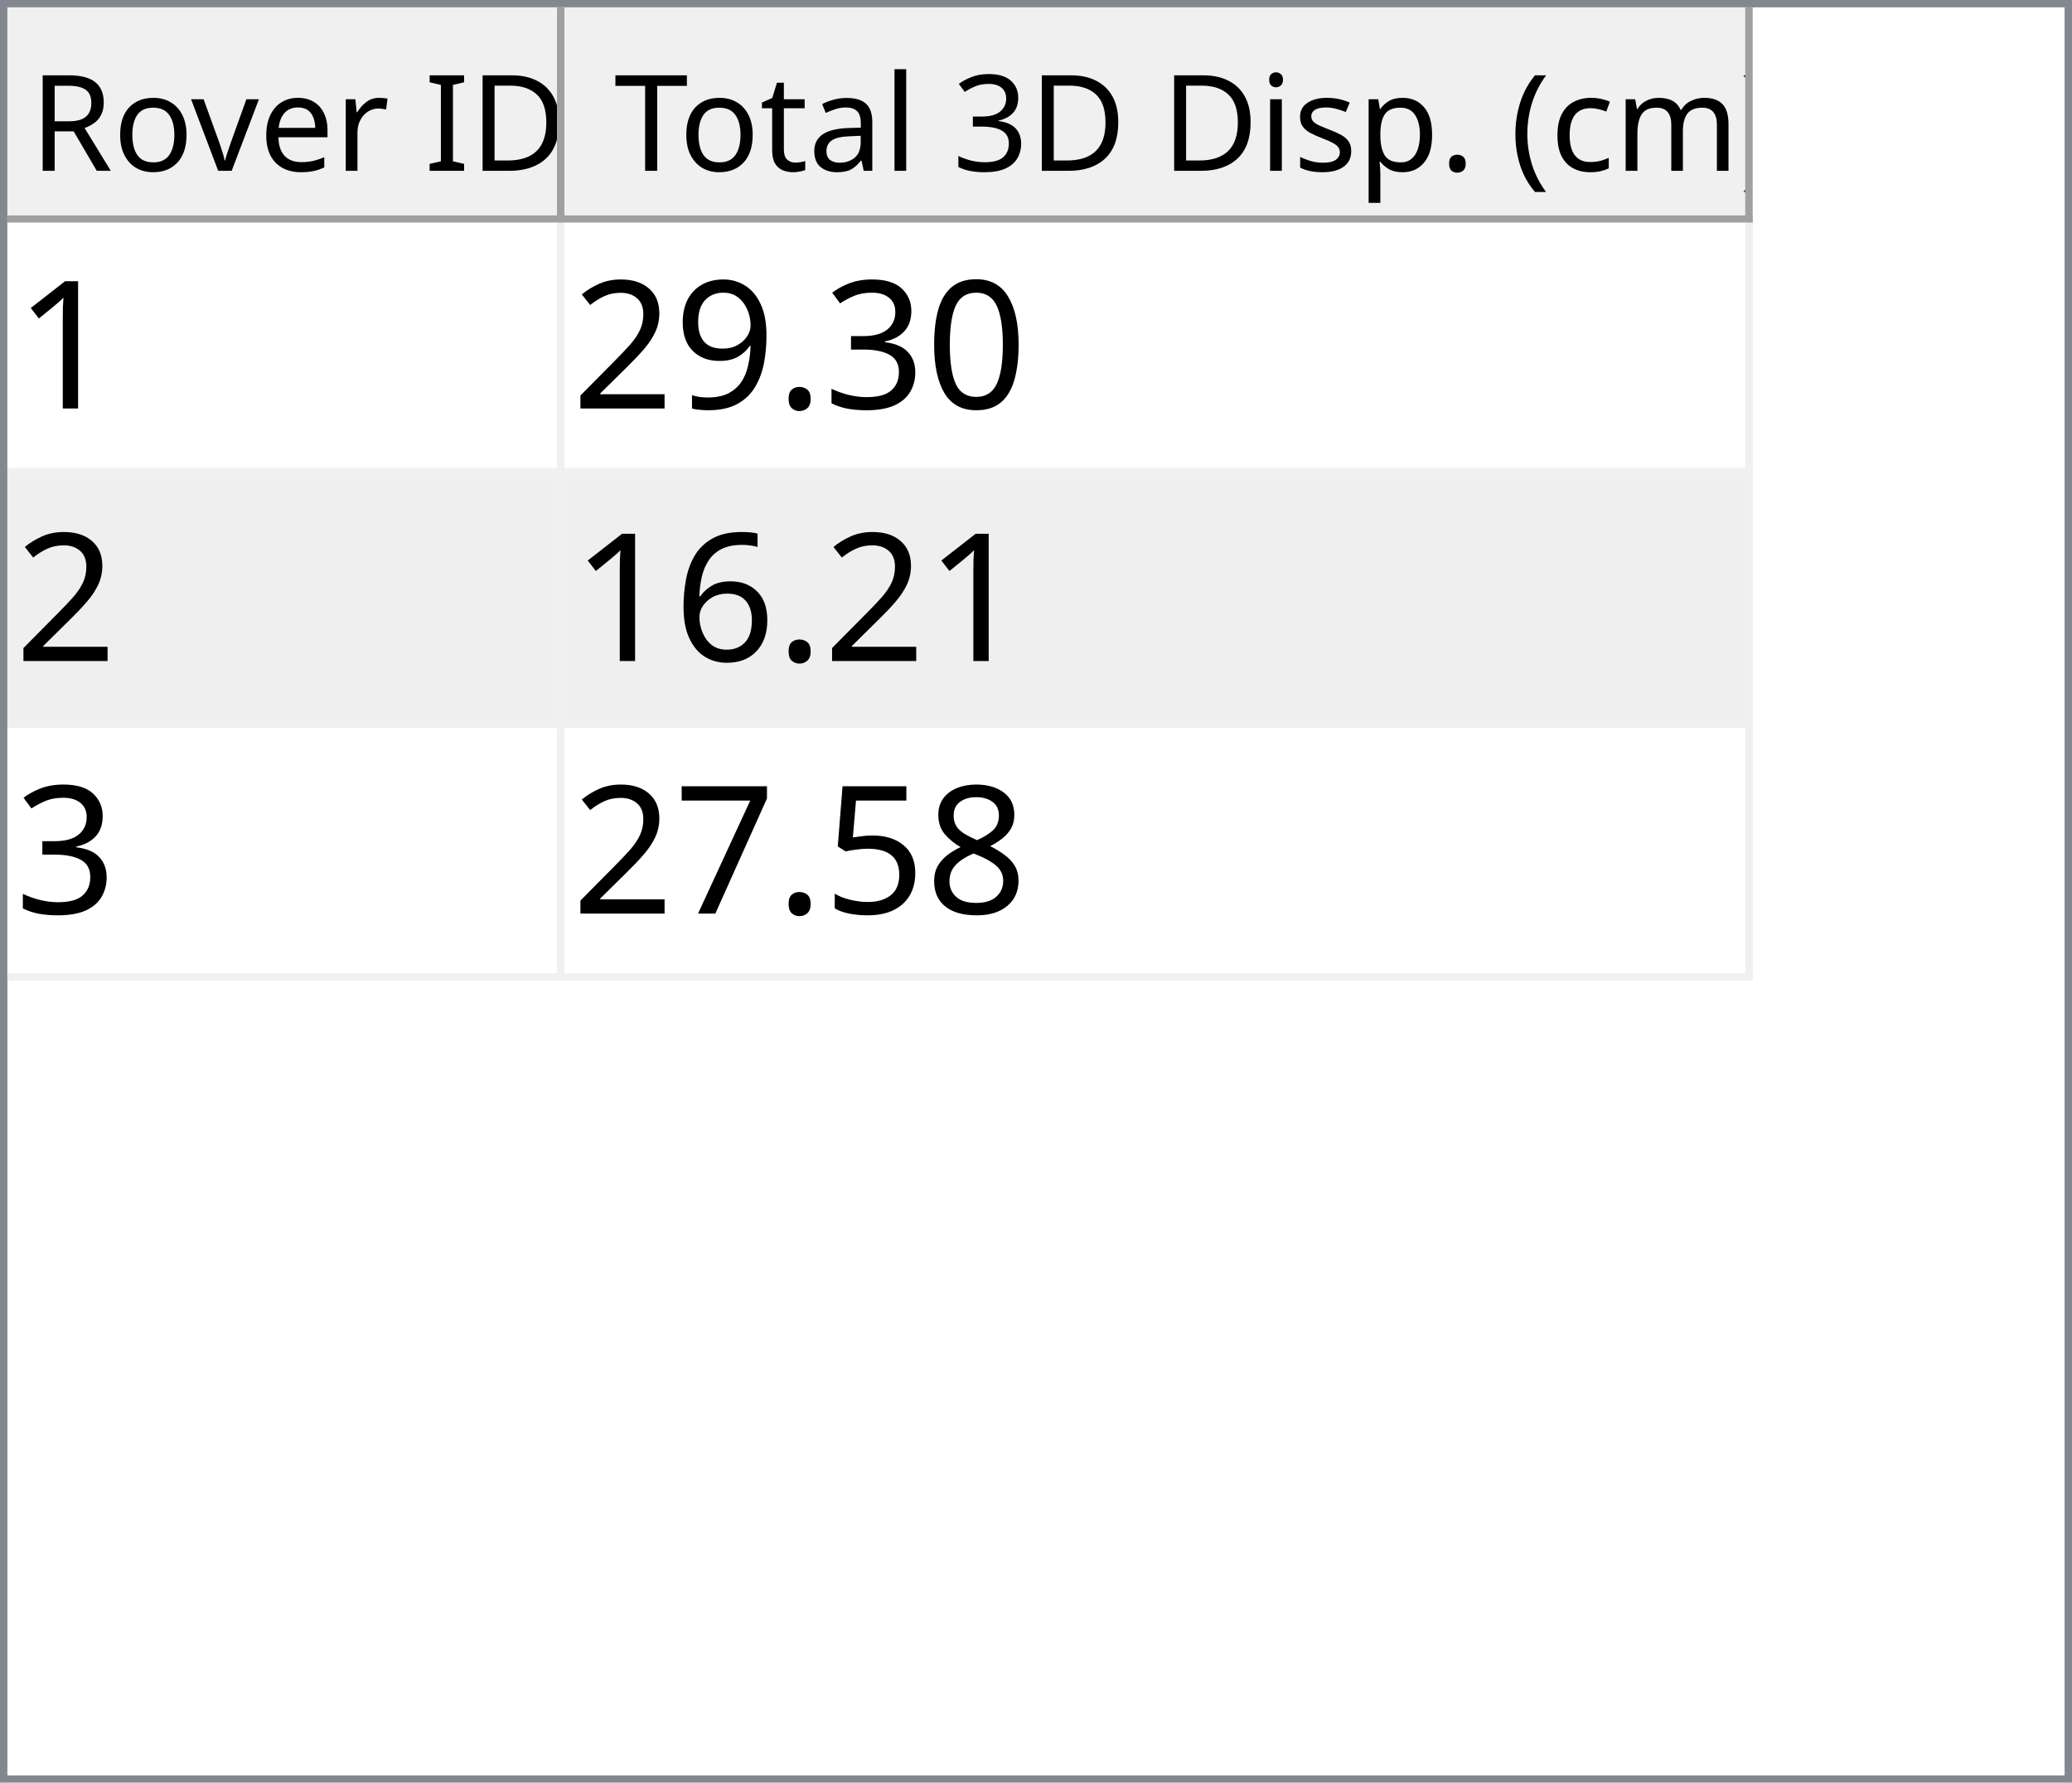
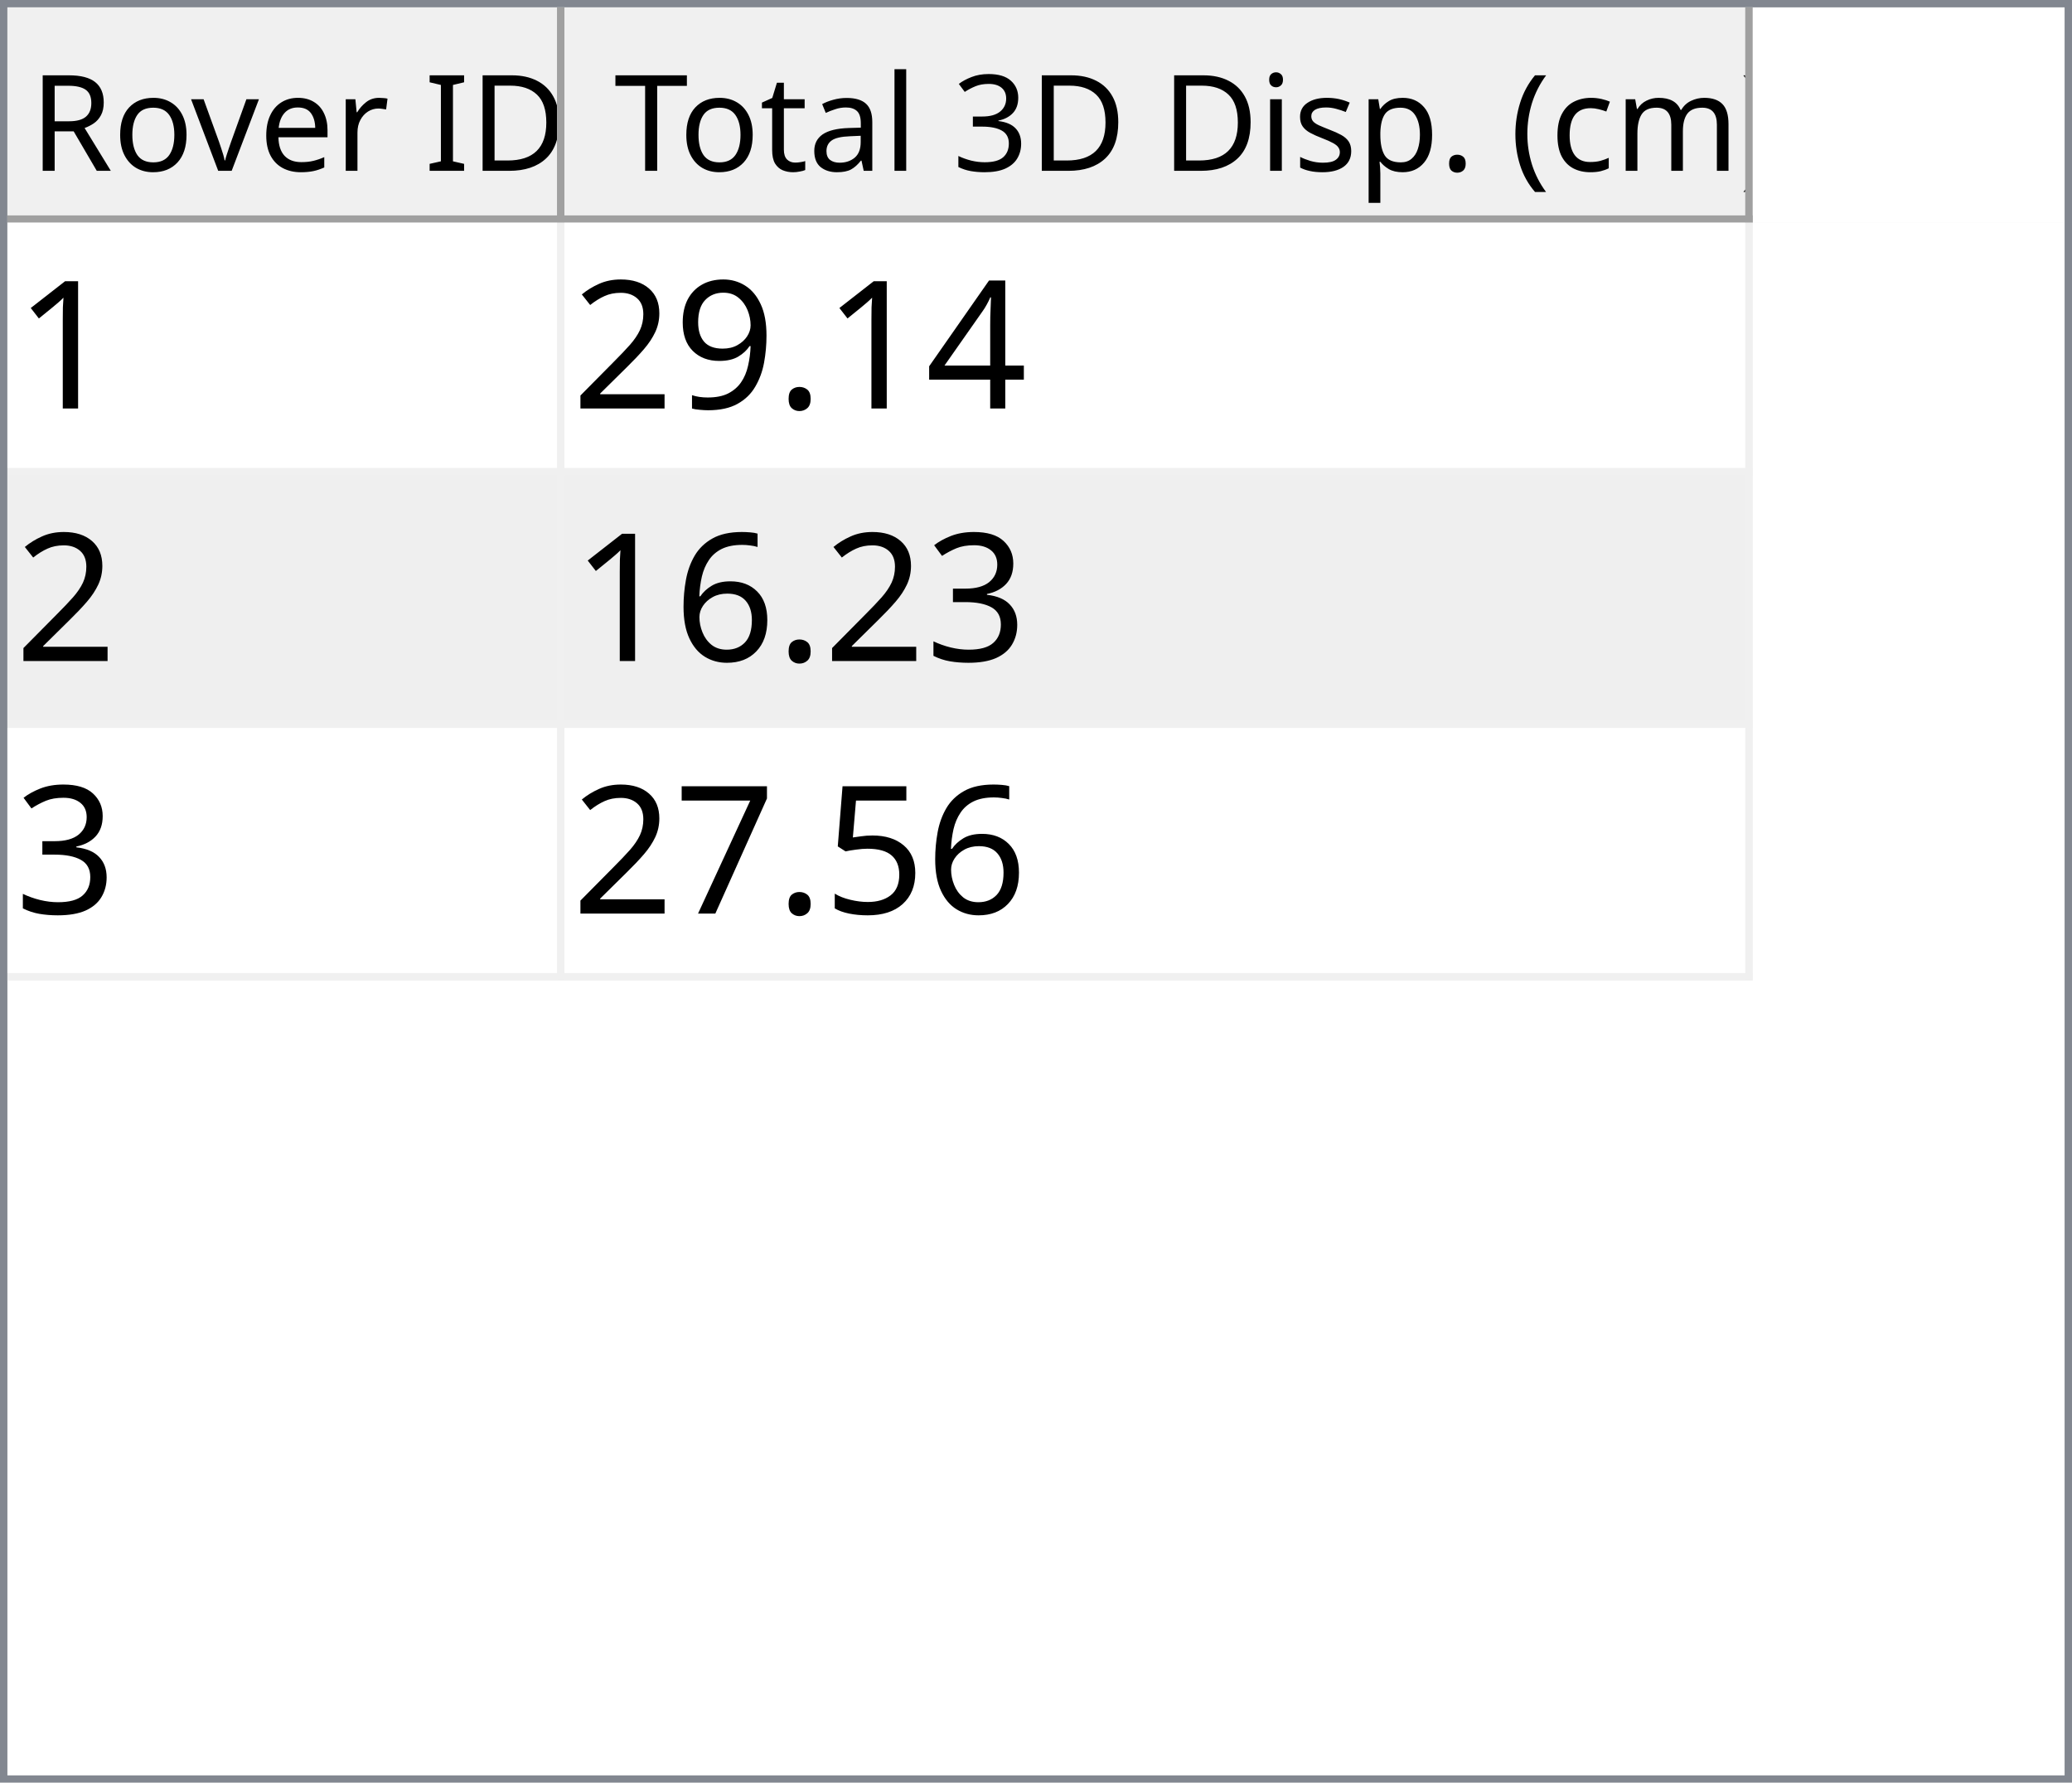
<svg xmlns="http://www.w3.org/2000/svg" style="fill-opacity:1; color-rendering:auto; color-interpolation:auto; text-rendering:auto; stroke:black; stroke-linecap:square; stroke-miterlimit:10; shape-rendering:auto; stroke-opacity:1; fill:black; stroke-dasharray:none; font-weight:normal; stroke-width:1; font-family:'Dialog'; font-style:normal; stroke-linejoin:miter; font-size:12px; stroke-dashoffset:0; image-rendering:auto;" width="279" height="240">
  <defs id="genericDefs" />
  <g>
    <defs id="defs1">
      <clipPath clipPathUnits="userSpaceOnUse" id="clipPath1">
        <path d="M0 0 L279 0 L279 240 L0 240 L0 0 Z" />
      </clipPath>
      <clipPath clipPathUnits="userSpaceOnUse" id="clipPath2">
        <path d="M0 0 L0 240 L279 240 L279 0 Z" />
      </clipPath>
      <clipPath clipPathUnits="userSpaceOnUse" id="clipPath3">
        <path d="M0 0 L0 29 L277 29 L277 0 Z" />
      </clipPath>
      <clipPath clipPathUnits="userSpaceOnUse" id="clipPath4">
        <path d="M0 0 L0 29 L75 29 L75 0 Z" />
      </clipPath>
      <clipPath clipPathUnits="userSpaceOnUse" id="clipPath5">
        <path d="M1 1 L1 28 L74 28 L74 1 Z" />
      </clipPath>
      <clipPath clipPathUnits="userSpaceOnUse" id="clipPath6">
        <path d="M0 0 L0 27 L73 27 L73 0 Z" />
      </clipPath>
      <clipPath clipPathUnits="userSpaceOnUse" id="clipPath7">
        <path d="M-0.5 -0.5 L-0.5 28.5 L74.5 28.5 L74.5 -0.5 Z" />
      </clipPath>
      <clipPath clipPathUnits="userSpaceOnUse" id="clipPath8">
        <path d="M0 0 L0 29 L160 29 L160 0 Z" />
      </clipPath>
      <clipPath clipPathUnits="userSpaceOnUse" id="clipPath9">
        <path d="M1 1 L1 28 L159 28 L159 1 Z" />
      </clipPath>
      <clipPath clipPathUnits="userSpaceOnUse" id="clipPath10">
        <path d="M0 0 L0 27 L158 27 L158 0 Z" />
      </clipPath>
      <clipPath clipPathUnits="userSpaceOnUse" id="clipPath11">
        <path d="M-0.5 -0.5 L-0.5 28.5 L159.5 28.5 L159.5 -0.5 Z" />
      </clipPath>
      <clipPath clipPathUnits="userSpaceOnUse" id="clipPath12">
        <path d="M0 0 L0 209 L277 209 L277 0 Z" />
      </clipPath>
      <clipPath clipPathUnits="userSpaceOnUse" id="clipPath13">
        <path d="M0 0 L0 102 L235 102 L235 0 Z" />
      </clipPath>
      <clipPath clipPathUnits="userSpaceOnUse" id="clipPath14">
        <path d="M-0.5 -0.5 L-0.5 101.5 L234.5 101.5 L234.5 -0.5 Z" />
      </clipPath>
      <clipPath clipPathUnits="userSpaceOnUse" id="clipPath15">
        <path d="M0 0 L0 33 L74 33 L74 0 Z" />
      </clipPath>
      <clipPath clipPathUnits="userSpaceOnUse" id="clipPath16">
        <path d="M0 0 L0 33 L159 33 L159 0 Z" />
      </clipPath>
      <font horiz-adv-x="64.551" id="font1">
        <font-face ascent="107.91" descent="25.098" units-per-em="100" style="font-style:normal; font-family:Segoe UI; font-weight:normal;" />
        <missing-glyph horiz-adv-x="64.551" d="M8.109 0 L8.109 68.266 L56.453 68.266 L56.453 0 L8.109 0 ZM15.328 7.234 L49.219 7.234 L49.219 61.031 L15.328 61.031 L15.328 7.234 Z" />
        <glyph unicode="D" horiz-adv-x="70.117" d="M9.188 0 L9.188 70.016 L28.516 70.016 Q65.531 70.016 65.531 35.891 Q65.531 19.672 55.25 9.836 Q44.969 0 27.734 0 L9.188 0 ZM17.391 62.594 L17.391 7.422 L27.828 7.422 Q41.609 7.422 49.273 14.797 Q56.938 22.172 56.938 35.688 Q56.938 62.594 28.328 62.594 L17.391 62.594 Z" />
        <glyph unicode="I" horiz-adv-x="26.611" d="M17.391 0 L9.188 0 L9.188 70.016 L17.391 70.016 L17.391 0 Z" />
        <glyph unicode=" " horiz-adv-x="27.393" d="" />
        <glyph unicode="r" horiz-adv-x="34.766" d="M34.188 41.891 Q32.078 43.5 28.125 43.5 Q23 43.5 19.555 38.672 Q16.109 33.844 16.109 25.484 L16.109 0 L8.109 0 L8.109 50 L16.109 50 L16.109 39.703 L16.312 39.703 Q18.016 44.969 21.531 47.922 Q25.047 50.875 29.391 50.875 Q32.516 50.875 34.188 50.203 L34.188 41.891 Z" />
        <glyph unicode="e" horiz-adv-x="52.295" d="M48.297 23 L12.984 23 Q13.188 14.656 17.484 10.109 Q21.781 5.562 29.297 5.562 Q37.75 5.562 44.828 11.141 L44.828 3.609 Q38.234 -1.172 27.391 -1.172 Q16.797 -1.172 10.742 5.641 Q4.688 12.453 4.688 24.812 Q4.688 36.469 11.305 43.82 Q17.922 51.172 27.734 51.172 Q37.547 51.172 42.922 44.828 Q48.297 38.484 48.297 27.203 L48.297 23 ZM40.094 29.781 Q40.047 36.719 36.75 40.578 Q33.453 44.438 27.594 44.438 Q21.922 44.438 17.969 40.383 Q14.016 36.328 13.094 29.781 L40.094 29.781 Z" />
        <glyph unicode="v" horiz-adv-x="47.9" d="M47.406 50 L27.484 0 L19.625 0 L0.688 50 L9.469 50 L22.172 13.672 Q23.578 9.672 23.922 6.688 L24.125 6.688 Q24.609 10.453 25.688 13.484 L38.969 50 L47.406 50 Z" />
        <glyph unicode="o" horiz-adv-x="58.594" d="M29 -1.172 Q17.922 -1.172 11.305 5.836 Q4.688 12.844 4.688 24.422 Q4.688 37.016 11.57 44.094 Q18.453 51.172 30.172 51.172 Q41.359 51.172 47.633 44.289 Q53.906 37.406 53.906 25.203 Q53.906 13.234 47.141 6.031 Q40.375 -1.172 29 -1.172 ZM29.594 44.438 Q21.875 44.438 17.383 39.188 Q12.891 33.938 12.891 24.703 Q12.891 15.828 17.43 10.695 Q21.969 5.562 29.594 5.562 Q37.359 5.562 41.531 10.594 Q45.703 15.625 45.703 24.906 Q45.703 34.281 41.531 39.359 Q37.359 44.438 29.594 44.438 Z" />
        <glyph unicode="R" horiz-adv-x="59.814" d="M59.375 0 L49.609 0 L37.891 19.625 Q36.281 22.359 34.766 24.289 Q33.25 26.219 31.664 27.438 Q30.078 28.656 28.25 29.219 Q26.422 29.781 24.125 29.781 L17.391 29.781 L17.391 0 L9.188 0 L9.188 70.016 L30.078 70.016 Q34.672 70.016 38.555 68.867 Q42.438 67.719 45.289 65.375 Q48.141 63.031 49.758 59.547 Q51.375 56.062 51.375 51.375 Q51.375 47.703 50.273 44.656 Q49.172 41.609 47.148 39.211 Q45.125 36.812 42.266 35.133 Q39.406 33.453 35.844 32.516 L35.844 32.328 Q37.594 31.547 38.891 30.547 Q40.188 29.547 41.359 28.18 Q42.531 26.812 43.68 25.078 Q44.828 23.344 46.234 21.047 L59.375 0 ZM17.391 62.594 L17.391 37.203 L28.516 37.203 Q31.594 37.203 34.203 38.133 Q36.812 39.062 38.719 40.797 Q40.625 42.531 41.703 45.047 Q42.781 47.562 42.781 50.688 Q42.781 56.297 39.141 59.445 Q35.5 62.594 28.609 62.594 L17.391 62.594 Z" />
        <glyph unicode=")" horiz-adv-x="30.176" d="M8.297 -15.922 L1.172 -15.922 Q16.406 2.344 16.406 26.812 Q16.406 51.469 1.078 70.016 L8.297 70.016 Q23.531 52.156 23.531 26.703 Q23.531 1.375 8.297 -15.922 Z" />
        <glyph unicode="m" horiz-adv-x="86.133" d="M79.109 0 L71.094 0 L71.094 28.719 Q71.094 37.016 68.531 40.727 Q65.969 44.438 59.906 44.438 Q54.781 44.438 51.195 39.75 Q47.609 35.062 47.609 28.516 L47.609 0 L39.594 0 L39.594 29.688 Q39.594 44.438 28.219 44.438 Q22.953 44.438 19.531 40.016 Q16.109 35.594 16.109 28.516 L16.109 0 L8.109 0 L8.109 50 L16.109 50 L16.109 42.094 L16.312 42.094 Q21.625 51.172 31.844 51.172 Q36.969 51.172 40.773 48.312 Q44.578 45.453 46 40.828 Q51.562 51.172 62.594 51.172 Q79.109 51.172 79.109 30.812 L79.109 0 Z" />
        <glyph unicode="c" horiz-adv-x="46.191" d="M42.188 2.297 Q36.422 -1.172 28.516 -1.172 Q17.828 -1.172 11.258 5.789 Q4.688 12.75 4.688 23.828 Q4.688 36.188 11.766 43.68 Q18.844 51.172 30.672 51.172 Q37.25 51.172 42.281 48.734 L42.281 40.531 Q36.719 44.438 30.375 44.438 Q22.703 44.438 17.797 38.945 Q12.891 33.453 12.891 24.516 Q12.891 15.719 17.508 10.641 Q22.125 5.562 29.891 5.562 Q36.422 5.562 42.188 9.906 L42.188 2.297 Z" />
        <glyph unicode="(" horiz-adv-x="30.176" d="M29.109 -15.922 L21.969 -15.922 Q6.844 1.375 6.844 26.703 Q6.844 52.156 21.969 70.016 L29.203 70.016 Q13.875 51.469 13.875 26.812 Q13.875 2.344 29.109 -15.922 Z" />
        <glyph unicode="." horiz-adv-x="21.68" d="M10.891 -1.078 Q8.641 -1.078 7.055 0.539 Q5.469 2.156 5.469 4.391 Q5.469 6.641 7.055 8.273 Q8.641 9.906 10.891 9.906 Q13.188 9.906 14.797 8.273 Q16.406 6.641 16.406 4.391 Q16.406 2.156 14.797 0.539 Q13.188 -1.078 10.891 -1.078 Z" />
        <glyph unicode="p" horiz-adv-x="58.789" d="M16.312 7.234 L16.109 7.234 L16.109 -23 L8.109 -23 L8.109 50 L16.109 50 L16.109 41.219 L16.312 41.219 Q22.219 51.172 33.594 51.172 Q43.266 51.172 48.688 44.461 Q54.109 37.75 54.109 26.469 Q54.109 13.922 48 6.375 Q41.891 -1.172 31.297 -1.172 Q21.578 -1.172 16.312 7.234 ZM16.109 27.391 L16.109 20.406 Q16.109 14.203 20.141 9.883 Q24.172 5.562 30.375 5.562 Q37.641 5.562 41.773 11.133 Q45.906 16.703 45.906 26.609 Q45.906 34.969 42.047 39.703 Q38.188 44.438 31.594 44.438 Q24.609 44.438 20.359 39.578 Q16.109 34.719 16.109 27.391 Z" />
        <glyph unicode="s" horiz-adv-x="42.432" d="M5.078 1.812 L5.078 10.406 Q11.625 5.562 19.484 5.562 Q30.031 5.562 30.031 12.594 Q30.031 14.594 29.125 15.992 Q28.219 17.391 26.68 18.461 Q25.141 19.531 23.07 20.383 Q21 21.234 18.609 22.172 Q15.281 23.484 12.766 24.828 Q10.25 26.172 8.57 27.859 Q6.891 29.547 6.031 31.695 Q5.172 33.844 5.172 36.719 Q5.172 40.234 6.789 42.945 Q8.406 45.656 11.086 47.484 Q13.766 49.312 17.211 50.242 Q20.656 51.172 24.312 51.172 Q30.812 51.172 35.938 48.922 L35.938 40.828 Q30.422 44.438 23.25 44.438 Q21 44.438 19.195 43.922 Q17.391 43.406 16.094 42.477 Q14.797 41.547 14.086 40.258 Q13.375 38.969 13.375 37.406 Q13.375 35.453 14.086 34.133 Q14.797 32.812 16.164 31.789 Q17.531 30.766 19.484 29.938 Q21.438 29.109 23.922 28.125 Q27.25 26.859 29.883 25.516 Q32.516 24.172 34.375 22.484 Q36.234 20.797 37.234 18.602 Q38.234 16.406 38.234 13.375 Q38.234 9.672 36.602 6.938 Q34.969 4.203 32.234 2.398 Q29.5 0.594 25.93 -0.289 Q22.359 -1.172 18.453 -1.172 Q10.75 -1.172 5.078 1.812 Z" />
        <glyph unicode="i" horiz-adv-x="24.219" d="M12.203 62.703 Q10.062 62.703 8.547 64.164 Q7.031 65.625 7.031 67.875 Q7.031 70.125 8.547 71.609 Q10.062 73.094 12.203 73.094 Q14.406 73.094 15.945 71.609 Q17.484 70.125 17.484 67.875 Q17.484 65.719 15.945 64.211 Q14.406 62.703 12.203 62.703 ZM16.109 0 L8.109 0 L8.109 50 L16.109 50 L16.109 0 Z" />
        <glyph unicode="3" horiz-adv-x="53.906" d="M46.531 19.828 Q46.531 15.094 44.75 11.211 Q42.969 7.328 39.719 4.57 Q36.469 1.812 31.93 0.297 Q27.391 -1.219 21.922 -1.219 Q11.922 -1.219 6 2.594 L6 11.188 Q13.094 5.609 22.219 5.609 Q25.875 5.609 28.828 6.539 Q31.781 7.469 33.906 9.227 Q36.031 10.984 37.18 13.477 Q38.328 15.969 38.328 19.094 Q38.328 32.812 18.797 32.812 L12.984 32.812 L12.984 39.594 L18.5 39.594 Q35.797 39.594 35.797 52.484 Q35.797 64.406 22.609 64.406 Q15.188 64.406 8.688 59.422 L8.688 67.188 Q15.375 71.188 24.609 71.188 Q29 71.188 32.57 69.969 Q36.141 68.75 38.68 66.555 Q41.219 64.359 42.609 61.281 Q44 58.203 44 54.5 Q44 40.672 30.031 36.719 L30.031 36.531 Q33.594 36.141 36.625 34.797 Q39.656 33.453 41.852 31.305 Q44.047 29.156 45.289 26.25 Q46.531 23.344 46.531 19.828 Z" />
        <glyph unicode="l" horiz-adv-x="24.219" d="M16.109 0 L8.109 0 L8.109 74.031 L16.109 74.031 L16.109 0 Z" />
        <glyph unicode="a" horiz-adv-x="50.879" d="M43.891 0 L35.891 0 L35.891 7.812 L35.688 7.812 Q30.469 -1.172 20.312 -1.172 Q12.844 -1.172 8.617 2.781 Q4.391 6.734 4.391 13.281 Q4.391 27.297 20.906 29.594 L35.891 31.688 Q35.891 44.438 25.594 44.438 Q16.547 44.438 9.281 38.281 L9.281 46.484 Q16.656 51.172 26.266 51.172 Q43.891 51.172 43.891 32.516 L43.891 0 ZM35.891 25.297 L23.828 23.641 Q18.266 22.859 15.43 20.875 Q12.594 18.891 12.594 13.875 Q12.594 10.203 15.211 7.883 Q17.828 5.562 22.172 5.562 Q28.125 5.562 32.008 9.742 Q35.891 13.922 35.891 20.312 L35.891 25.297 Z" />
        <glyph unicode="t" horiz-adv-x="33.887" d="M31.297 0.484 Q28.469 -1.078 23.828 -1.078 Q10.688 -1.078 10.688 13.578 L10.688 43.172 L2.094 43.172 L2.094 50 L10.688 50 L10.688 62.203 L18.703 64.797 L18.703 50 L31.297 50 L31.297 43.172 L18.703 43.172 L18.703 14.984 Q18.703 9.969 20.414 7.82 Q22.125 5.672 26.078 5.672 Q29.109 5.672 31.297 7.328 L31.297 0.484 Z" />
        <glyph unicode="T" horiz-adv-x="52.393" d="M50.594 62.594 L30.375 62.594 L30.375 0 L22.172 0 L22.172 62.594 L2 62.594 L2 70.016 L50.594 70.016 L50.594 62.594 Z" />
      </font>
      <font horiz-adv-x="75.0" id="font2">
        <font-face ascent="100.537" descent="21.973" units-per-em="100" style="font-style:normal; font-family:sans-serif; font-weight:normal;" />
        <missing-glyph horiz-adv-x="75.0" d="M12.5 0 L12.5 62.5 L62.5 62.5 L62.5 0 L12.5 0 ZM14.062 1.562 L60.938 1.562 L60.938 60.938 L14.062 60.938 L14.062 1.562 Z" />
        <glyph unicode="1" horiz-adv-x="55.615" d="M37.25 0 L28.469 0 L28.469 56 Q25.297 52.984 20.141 49.953 Q14.984 46.922 10.891 45.406 L10.891 53.906 Q18.266 57.375 23.781 62.305 Q29.297 67.234 31.594 71.875 L37.25 71.875 L37.25 0 Z" />
-         <glyph unicode="0" horiz-adv-x="55.615" d="M4.156 35.297 Q4.156 48 6.766 55.742 Q9.375 63.484 14.523 67.68 Q19.672 71.875 27.484 71.875 Q33.25 71.875 37.594 69.555 Q41.938 67.234 44.773 62.867 Q47.609 58.5 49.219 52.227 Q50.828 45.953 50.828 35.297 Q50.828 22.703 48.242 14.969 Q45.656 7.234 40.508 3.008 Q35.359 -1.219 27.484 -1.219 Q17.141 -1.219 11.234 6.203 Q4.156 15.141 4.156 35.297 ZM13.188 35.297 Q13.188 17.672 17.312 11.836 Q21.438 6 27.484 6 Q33.547 6 37.672 11.859 Q41.797 17.719 41.797 35.297 Q41.797 52.984 37.672 58.789 Q33.547 64.594 27.391 64.594 Q21.344 64.594 17.719 59.469 Q13.188 52.938 13.188 35.297 Z" />
-         <glyph unicode="3" horiz-adv-x="55.615" d="M4.203 18.891 L12.984 20.062 Q14.5 12.594 18.141 9.297 Q21.781 6 27 6 Q33.203 6 37.477 10.297 Q41.75 14.594 41.75 20.953 Q41.75 27 37.797 30.93 Q33.844 34.859 27.734 34.859 Q25.25 34.859 21.531 33.891 L22.516 41.609 Q23.391 41.5 23.922 41.5 Q29.547 41.5 34.039 44.43 Q38.531 47.359 38.531 53.469 Q38.531 58.297 35.258 61.477 Q31.984 64.656 26.812 64.656 Q21.688 64.656 18.266 61.43 Q14.844 58.203 13.875 51.766 L5.078 53.328 Q6.688 62.156 12.398 67.016 Q18.109 71.875 26.609 71.875 Q32.469 71.875 37.398 69.359 Q42.328 66.844 44.945 62.5 Q47.562 58.156 47.562 53.266 Q47.562 48.641 45.07 44.828 Q42.578 41.016 37.703 38.766 Q44.047 37.312 47.562 32.695 Q51.078 28.078 51.078 21.141 Q51.078 11.766 44.242 5.25 Q37.406 -1.266 26.953 -1.266 Q17.531 -1.266 11.305 4.352 Q5.078 9.969 4.203 18.891 Z" />
+         <glyph unicode="4" horiz-adv-x="55.615" d="M32.328 0 L32.328 17.141 L1.266 17.141 L1.266 25.203 L33.938 71.578 L41.109 71.578 L41.109 25.203 L50.781 25.203 L50.781 17.141 L41.109 17.141 L41.109 0 L32.328 0 ZM32.328 25.203 L32.328 57.469 L9.906 25.203 L32.328 25.203 Z" />
        <glyph unicode="." horiz-adv-x="27.783" d="M9.078 0 L9.078 10.016 L19.094 10.016 L19.094 0 L9.078 0 Z" />
        <glyph unicode="9" horiz-adv-x="55.615" d="M5.469 16.547 L13.922 17.328 Q14.984 11.375 18.016 8.688 Q21.047 6 25.781 6 Q29.828 6 32.883 7.859 Q35.938 9.719 37.891 12.82 Q39.844 15.922 41.164 21.195 Q42.484 26.469 42.484 31.938 Q42.484 32.516 42.438 33.688 Q39.797 29.5 35.234 26.883 Q30.672 24.266 25.344 24.266 Q16.453 24.266 10.305 30.711 Q4.156 37.156 4.156 47.703 Q4.156 58.594 10.578 65.234 Q17 71.875 26.656 71.875 Q33.641 71.875 39.43 68.117 Q45.219 64.359 48.219 57.398 Q51.219 50.438 51.219 37.25 Q51.219 23.531 48.242 15.406 Q45.266 7.281 39.383 3.031 Q33.5 -1.219 25.594 -1.219 Q17.188 -1.219 11.867 3.445 Q6.547 8.109 5.469 16.547 ZM41.453 48.141 Q41.453 55.719 37.43 60.156 Q33.406 64.594 27.734 64.594 Q21.875 64.594 17.531 59.812 Q13.188 55.031 13.188 47.406 Q13.188 40.578 17.312 36.305 Q21.438 32.031 27.484 32.031 Q33.594 32.031 37.523 36.305 Q41.453 40.578 41.453 48.141 Z" />
        <glyph unicode="2" horiz-adv-x="55.615" d="M50.344 8.453 L50.344 0 L3.031 0 Q2.938 3.172 4.047 6.109 Q5.859 10.938 9.836 15.625 Q13.812 20.312 21.344 26.469 Q33.016 36.031 37.117 41.625 Q41.219 47.219 41.219 52.203 Q41.219 57.422 37.477 61.008 Q33.734 64.594 27.734 64.594 Q21.391 64.594 17.578 60.789 Q13.766 56.984 13.719 50.25 L4.688 51.172 Q5.609 61.281 11.664 66.578 Q17.719 71.875 27.938 71.875 Q38.234 71.875 44.242 66.164 Q50.25 60.453 50.25 52 Q50.25 47.703 48.492 43.555 Q46.734 39.406 42.656 34.812 Q38.578 30.219 29.109 22.219 Q21.188 15.578 18.945 13.211 Q16.703 10.844 15.234 8.453 L50.344 8.453 Z" />
+         <glyph unicode="3" horiz-adv-x="55.615" d="M4.203 18.891 L12.984 20.062 Q14.5 12.594 18.141 9.297 Q21.781 6 27 6 Q33.203 6 37.477 10.297 Q41.75 14.594 41.75 20.953 Q41.75 27 37.797 30.93 Q33.844 34.859 27.734 34.859 Q25.25 34.859 21.531 33.891 L22.516 41.609 Q23.391 41.5 23.922 41.5 Q29.547 41.5 34.039 44.43 Q38.531 47.359 38.531 53.469 Q38.531 58.297 35.258 61.477 Q31.984 64.656 26.812 64.656 Q21.688 64.656 18.266 61.43 Q14.844 58.203 13.875 51.766 L5.078 53.328 Q6.688 62.156 12.398 67.016 Q18.109 71.875 26.609 71.875 Q32.469 71.875 37.398 69.359 Q42.328 66.844 44.945 62.5 Q47.562 58.156 47.562 53.266 Q47.562 48.641 45.07 44.828 Q42.578 41.016 37.703 38.766 Q44.047 37.312 47.562 32.695 Q51.078 28.078 51.078 21.141 Q51.078 11.766 44.242 5.25 Q37.406 -1.266 26.953 -1.266 Q17.531 -1.266 11.305 4.352 Q5.078 9.969 4.203 18.891 Z" />
        <glyph unicode="6" horiz-adv-x="55.615" d="M49.75 54.047 L41.016 53.375 Q39.844 58.547 37.703 60.891 Q34.125 64.656 28.906 64.656 Q24.703 64.656 21.531 62.312 Q17.391 59.281 14.992 53.469 Q12.594 47.656 12.5 36.922 Q15.672 41.75 20.266 44.094 Q24.859 46.438 29.891 46.438 Q38.672 46.438 44.852 39.969 Q51.031 33.5 51.031 23.25 Q51.031 16.5 48.125 10.719 Q45.219 4.938 40.141 1.859 Q35.062 -1.219 28.609 -1.219 Q17.625 -1.219 10.695 6.859 Q3.766 14.938 3.766 33.5 Q3.766 54.25 11.422 63.672 Q18.109 71.875 29.438 71.875 Q37.891 71.875 43.289 67.141 Q48.688 62.406 49.75 54.047 ZM13.875 23.188 Q13.875 18.656 15.797 14.508 Q17.719 10.359 21.188 8.18 Q24.656 6 28.469 6 Q34.031 6 38.039 10.492 Q42.047 14.984 42.047 22.703 Q42.047 30.125 38.086 34.398 Q34.125 38.672 28.125 38.672 Q22.172 38.672 18.023 34.398 Q13.875 30.125 13.875 23.188 Z" />
-         <glyph unicode="8" horiz-adv-x="55.615" d="M17.672 38.812 Q12.203 40.828 9.57 44.539 Q6.938 48.25 6.938 53.422 Q6.938 61.234 12.555 66.555 Q18.172 71.875 27.484 71.875 Q36.859 71.875 42.578 66.43 Q48.297 60.984 48.297 53.172 Q48.297 48.188 45.68 44.508 Q43.062 40.828 37.75 38.812 Q44.344 36.672 47.781 31.883 Q51.219 27.094 51.219 20.453 Q51.219 11.281 44.727 5.031 Q38.234 -1.219 27.641 -1.219 Q17.047 -1.219 10.547 5.055 Q4.047 11.328 4.047 20.703 Q4.047 27.688 7.594 32.398 Q11.141 37.109 17.672 38.812 ZM15.922 53.719 Q15.922 48.641 19.195 45.414 Q22.469 42.188 27.688 42.188 Q32.766 42.188 36.016 45.383 Q39.266 48.578 39.266 53.219 Q39.266 58.062 35.914 61.359 Q32.562 64.656 27.594 64.656 Q22.562 64.656 19.242 61.43 Q15.922 58.203 15.922 53.719 ZM13.094 20.656 Q13.094 16.891 14.875 13.375 Q16.656 9.859 20.172 7.93 Q23.688 6 27.734 6 Q34.031 6 38.133 10.055 Q42.234 14.109 42.234 20.359 Q42.234 26.703 38.016 30.859 Q33.797 35.016 27.438 35.016 Q21.234 35.016 17.164 30.914 Q13.094 26.812 13.094 20.656 Z" />
        <glyph unicode="5" horiz-adv-x="55.615" d="M4.156 18.75 L13.375 19.531 Q14.406 12.797 18.141 9.398 Q21.875 6 27.156 6 Q33.5 6 37.891 10.789 Q42.281 15.578 42.281 23.484 Q42.281 31 38.062 35.352 Q33.844 39.703 27 39.703 Q22.75 39.703 19.336 37.773 Q15.922 35.844 13.969 32.766 L5.719 33.844 L12.641 70.609 L48.25 70.609 L48.25 62.203 L19.672 62.203 L15.828 42.969 Q22.266 47.469 29.344 47.469 Q38.719 47.469 45.164 40.969 Q51.609 34.469 51.609 24.266 Q51.609 14.547 45.953 7.469 Q39.062 -1.219 27.156 -1.219 Q17.391 -1.219 11.211 4.25 Q5.031 9.719 4.156 18.75 Z" />
        <glyph unicode="7" horiz-adv-x="55.615" d="M4.734 62.203 L4.734 70.656 L51.078 70.656 L51.078 63.812 Q44.234 56.547 37.523 44.484 Q30.812 32.422 27.156 19.672 Q24.516 10.688 23.781 0 L14.75 0 Q14.891 8.453 18.062 20.414 Q21.234 32.375 27.172 43.484 Q33.109 54.594 39.797 62.203 L4.734 62.203 Z" />
      </font>
    </defs>
    <g style="fill:white; stroke:white;">
      <rect x="0" y="0" width="279" style="clip-path:url(#clipPath1); stroke:none;" height="240" />
    </g>
    <g style="fill:white; text-rendering:optimizeSpeed; color-rendering:optimizeSpeed; image-rendering:optimizeSpeed; shape-rendering:crispEdges; stroke:white; color-interpolation:sRGB;">
      <rect x="0" width="279" height="240" y="0" style="stroke:none;" />
      <path style="stroke:none;" d="M0 240 L279 240 L279 0 L0 0 Z" />
    </g>
    <g style="fill:rgb(240,240,240); font-size:18px; font-family:'Segoe UI'; stroke:rgb(240,240,240);">
      <rect x="0" y="0" width="279" style="clip-path:url(#clipPath2); stroke:none;" height="240" />
    </g>
    <g style="fill:rgb(130,135,144); font-size:18px; font-family:'Segoe UI'; stroke:rgb(130,135,144);">
      <path d="M0 0 L279 0 L279 240 L0 240 L0 0 ZM1 1 L278 1 L278 239 L1 239 L1 1 Z" style="fill-rule:evenodd; clip-path:url(#clipPath2); stroke:none;" />
    </g>
    <g style="fill:white; font-size:18px; font-family:'Segoe UI'; stroke:white;" transform="translate(1,1)">
      <rect x="0" y="0" width="277" style="clip-path:url(#clipPath3); stroke:none;" height="29" />
    </g>
    <g style="fill:rgb(240,240,240); font-size:18px; font-family:'Segoe UI'; stroke:rgb(240,240,240);" transform="translate(1,1)">
      <rect x="0" y="0" width="75" style="clip-path:url(#clipPath4); stroke:none;" height="29" />
    </g>
    <g style="font-family:'Segoe UI'; font-size:18px;" transform="translate(2,2)">
      <text x="2" xml:space="preserve" y="21" style="clip-path:url(#clipPath6); stroke:none;">Rover ID</text>
    </g>
    <g transform="translate(1.5,1.5)" style="fill:rgb(160,160,160); font-size:18px; font-family:'Segoe UI'; stroke:rgb(160,160,160); stroke-linejoin:bevel;">
      <line x1="74" x2="74" y1="0" style="fill:none; clip-path:url(#clipPath7);" y2="28" />
    </g>
    <g transform="matrix(1,0,0,1,1,1) translate(0.5,0.5)" style="fill:rgb(160,160,160); font-size:18px; font-family:'Segoe UI'; stroke:rgb(160,160,160); stroke-linejoin:bevel;">
      <line x1="0" x2="74" y1="28" style="fill:none; clip-path:url(#clipPath7);" y2="28" />
    </g>
    <g style="fill:rgb(240,240,240); font-size:18px; font-family:'Segoe UI'; stroke:rgb(240,240,240);" transform="translate(76,1)">
      <rect x="0" y="0" width="160" style="clip-path:url(#clipPath8); stroke:none;" height="29" />
    </g>
    <g style="font-family:'Segoe UI'; font-size:18px;" transform="translate(77,2)">
      <text x="1" xml:space="preserve" y="21" style="clip-path:url(#clipPath10); stroke:none;"> Total 3D Disp. (cm)</text>
    </g>
    <g transform="translate(76.5,1.5)" style="fill:rgb(160,160,160); font-size:18px; font-family:'Segoe UI'; stroke:rgb(160,160,160); stroke-linejoin:bevel;">
      <line x1="159" x2="159" y1="0" style="fill:none; clip-path:url(#clipPath11);" y2="28" />
    </g>
    <g transform="matrix(1,0,0,1,76,1) translate(0.5,0.5)" style="fill:rgb(160,160,160); font-size:18px; font-family:'Segoe UI'; stroke:rgb(160,160,160); stroke-linejoin:bevel;">
      <line x1="0" x2="159" y1="28" style="fill:none; clip-path:url(#clipPath11);" y2="28" />
    </g>
    <g style="fill:white; font-size:18px; font-family:'Segoe UI'; stroke:white;" transform="translate(1,30)">
      <rect x="0" y="0" width="277" style="clip-path:url(#clipPath12); stroke:none;" height="209" />
    </g>
    <g style="fill:rgb(240,240,240); font-size:24px; font-family:sans-serif; stroke:rgb(240,240,240);" transform="translate(1,30)">
      <rect x="0" y="0" width="235" style="clip-path:url(#clipPath13); stroke:none;" height="102" />
      <line transform="translate(0.5,0.5)" x1="0" x2="234" y1="33" style="clip-path:url(#clipPath14); fill:none; stroke-linejoin:bevel;" y2="33" />
    </g>
    <g transform="matrix(1,0,0,1,1,30) translate(0.5,0.5)" style="fill:rgb(240,240,240); font-size:24px; font-family:sans-serif; stroke:rgb(240,240,240); stroke-linejoin:bevel;">
      <line x1="0" x2="234" y1="67" style="fill:none; clip-path:url(#clipPath14);" y2="67" />
    </g>
    <g transform="matrix(1,0,0,1,1,30) translate(0.5,0.5)" style="fill:rgb(240,240,240); font-size:24px; font-family:sans-serif; stroke:rgb(240,240,240); stroke-linejoin:bevel;">
      <line x1="0" x2="234" y1="101" style="fill:none; clip-path:url(#clipPath14);" y2="101" />
    </g>
    <g transform="matrix(1,0,0,1,1,30) translate(0.5,0.5)" style="fill:rgb(240,240,240); font-size:24px; font-family:sans-serif; stroke:rgb(240,240,240); stroke-linejoin:bevel;">
      <line x1="74" x2="74" y1="0" style="fill:none; clip-path:url(#clipPath14);" y2="101" />
    </g>
    <g transform="matrix(1,0,0,1,1,30) translate(0.5,0.5)" style="fill:rgb(240,240,240); font-size:24px; font-family:sans-serif; stroke:rgb(240,240,240); stroke-linejoin:bevel;">
      <line x1="234" x2="234" y1="0" style="fill:none; clip-path:url(#clipPath14);" y2="101" />
    </g>
    <g style="fill:white; font-size:24px; font-family:sans-serif; stroke:white;" transform="matrix(1,0,0,1,1,30)">
      <rect x="0" y="0" width="74" style="clip-path:url(#clipPath15); stroke:none;" height="33" />
      <text x="1" y="25" style="fill:black; clip-path:url(#clipPath15); stroke:none;" xml:space="preserve">1</text>
    </g>
    <g style="fill:white; font-size:24px; font-family:sans-serif; stroke:white;" transform="matrix(1,0,0,1,1,30) translate(75,0)">
      <rect x="0" y="0" width="159" style="clip-path:url(#clipPath16); stroke:none;" height="33" />
-       <text x="1" y="25" style="fill:black; clip-path:url(#clipPath16); stroke:none;" xml:space="preserve">29.30</text>
+       <text x="1" y="25" style="fill:black; clip-path:url(#clipPath16); stroke:none;" xml:space="preserve">29.14</text>
    </g>
    <g style="fill:rgb(239,239,239); font-size:24px; font-family:sans-serif; stroke:rgb(239,239,239);" transform="matrix(1,0,0,1,1,30) translate(0,34)">
      <rect x="0" y="0" width="74" style="clip-path:url(#clipPath15); stroke:none;" height="33" />
      <text x="1" y="25" style="fill:black; clip-path:url(#clipPath15); stroke:none;" xml:space="preserve">2</text>
    </g>
    <g style="fill:rgb(239,239,239); font-size:24px; font-family:sans-serif; stroke:rgb(239,239,239);" transform="matrix(1,0,0,1,1,30) translate(75,34)">
      <rect x="0" y="0" width="159" style="clip-path:url(#clipPath16); stroke:none;" height="33" />
-       <text x="1" y="25" style="fill:black; clip-path:url(#clipPath16); stroke:none;" xml:space="preserve">16.21</text>
+       <text x="1" y="25" style="fill:black; clip-path:url(#clipPath16); stroke:none;" xml:space="preserve">16.23</text>
    </g>
    <g style="fill:white; font-size:24px; font-family:sans-serif; stroke:white;" transform="matrix(1,0,0,1,1,30) translate(0,68)">
      <rect x="0" y="0" width="74" style="clip-path:url(#clipPath15); stroke:none;" height="33" />
      <text x="1" y="25" style="fill:black; clip-path:url(#clipPath15); stroke:none;" xml:space="preserve">3</text>
    </g>
    <g style="fill:white; font-size:24px; font-family:sans-serif; stroke:white;" transform="matrix(1,0,0,1,1,30) translate(75,68)">
      <rect x="0" y="0" width="159" style="clip-path:url(#clipPath16); stroke:none;" height="33" />
-       <text x="1" y="25" style="fill:black; clip-path:url(#clipPath16); stroke:none;" xml:space="preserve">27.58</text>
+       <text x="1" y="25" style="fill:black; clip-path:url(#clipPath16); stroke:none;" xml:space="preserve">27.56</text>
    </g>
  </g>
</svg>
